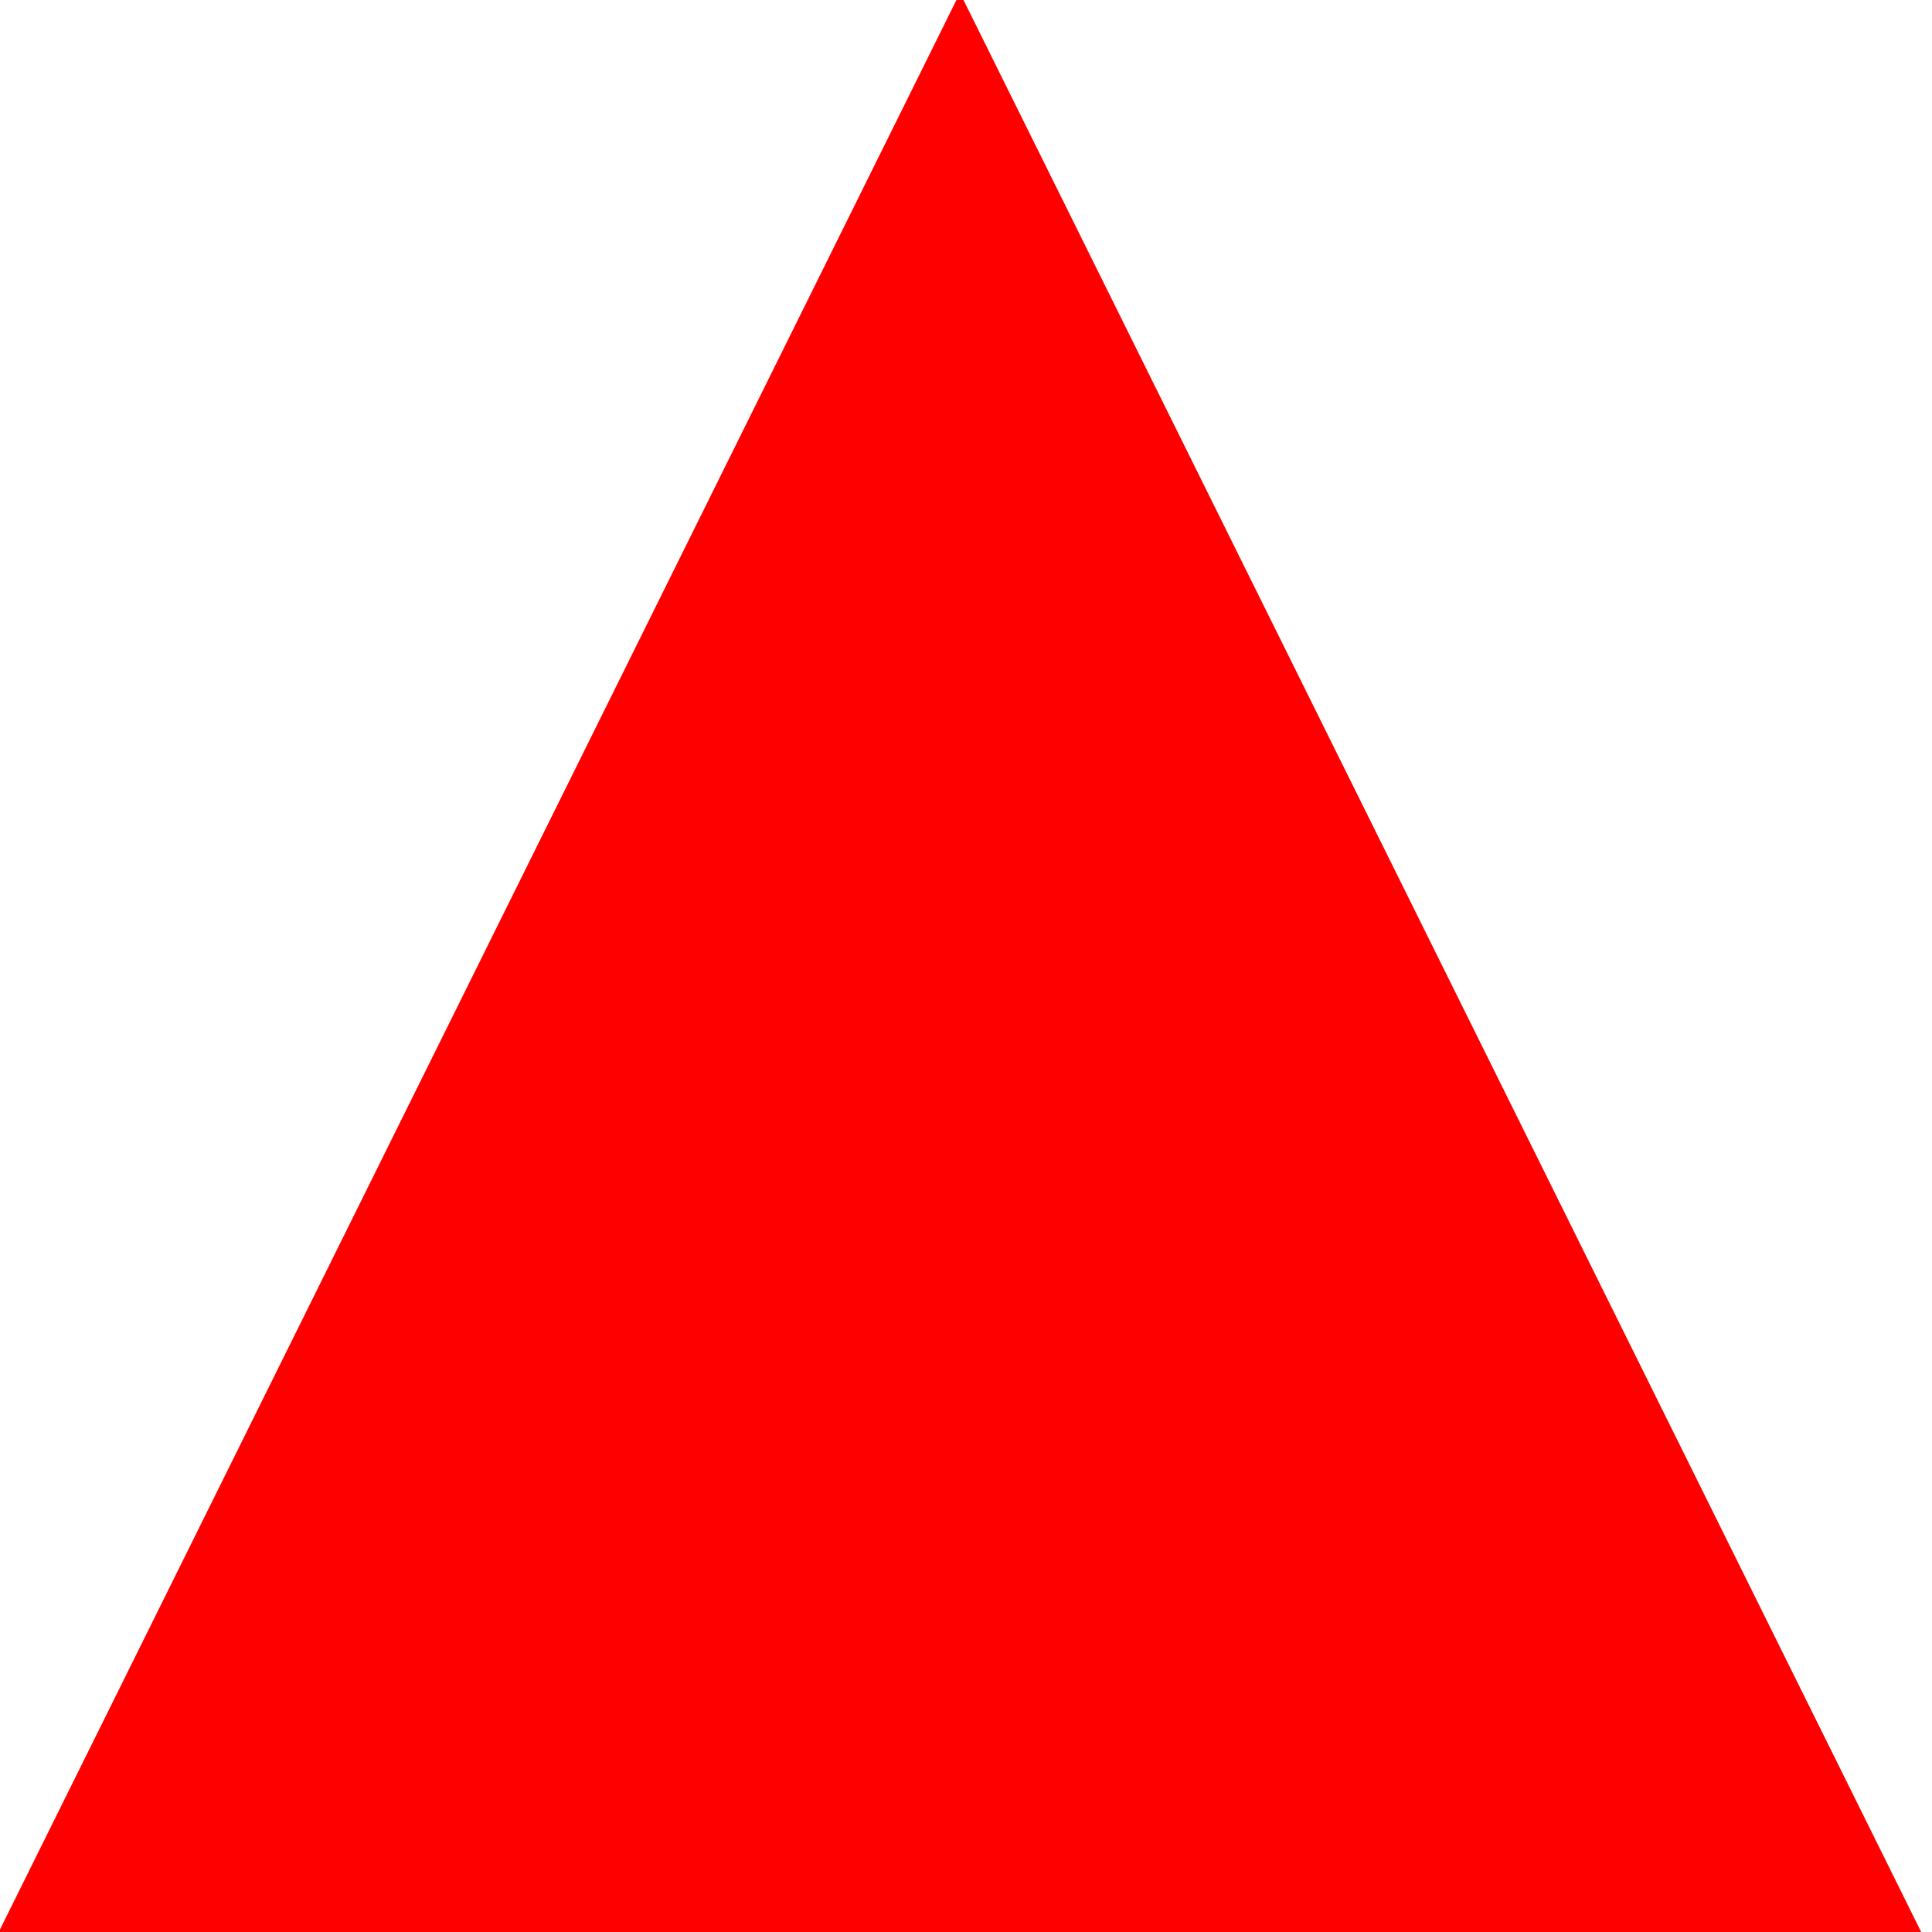
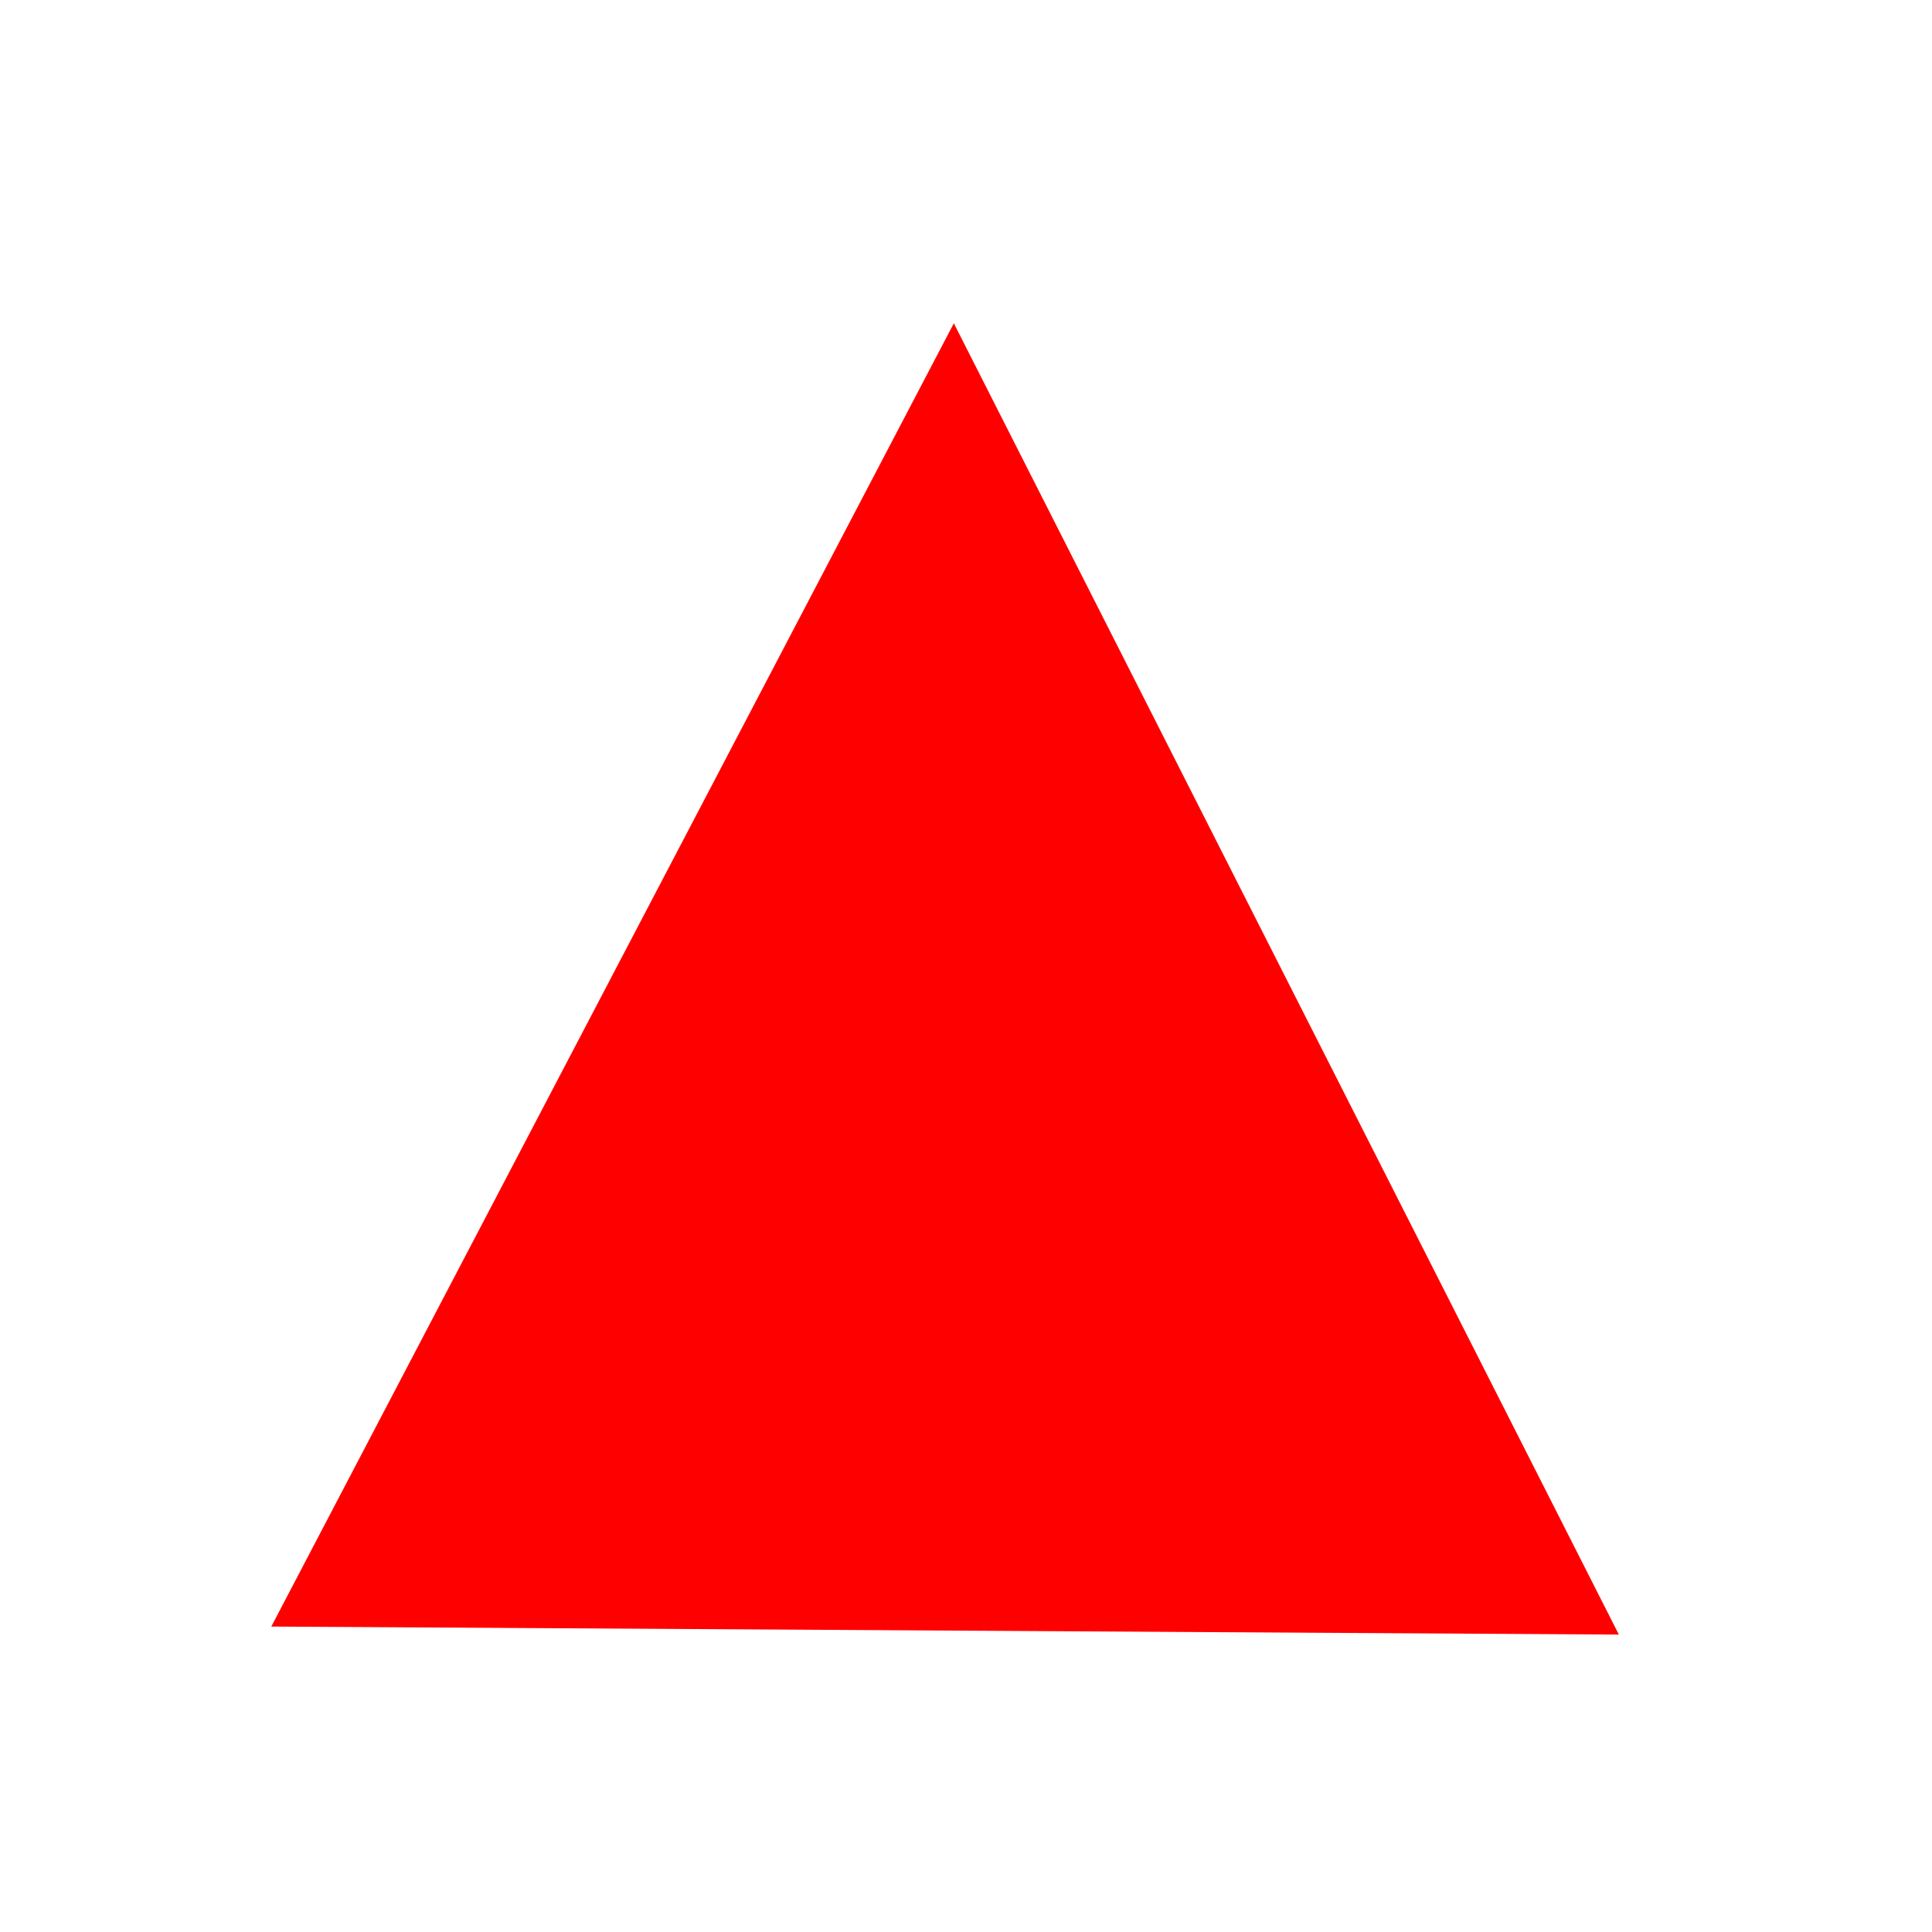
<svg xmlns="http://www.w3.org/2000/svg" width="64" height="64">
  <g class="layer">
-     <path d="m0.65,63.73l31.15,-62.84l31.15,62.84z" fill="#FF0000" id="svg_9" stroke="#ff0000" />
+     <path d="m9.91,53.49l21.58,-41.69l21.42,41.74l-43,-0.05z" fill="#FF0000" id="svg_9" stroke="#ff0000" transform="rotate(0.274157 31.4152 32.6719)" />
  </g>
</svg>
